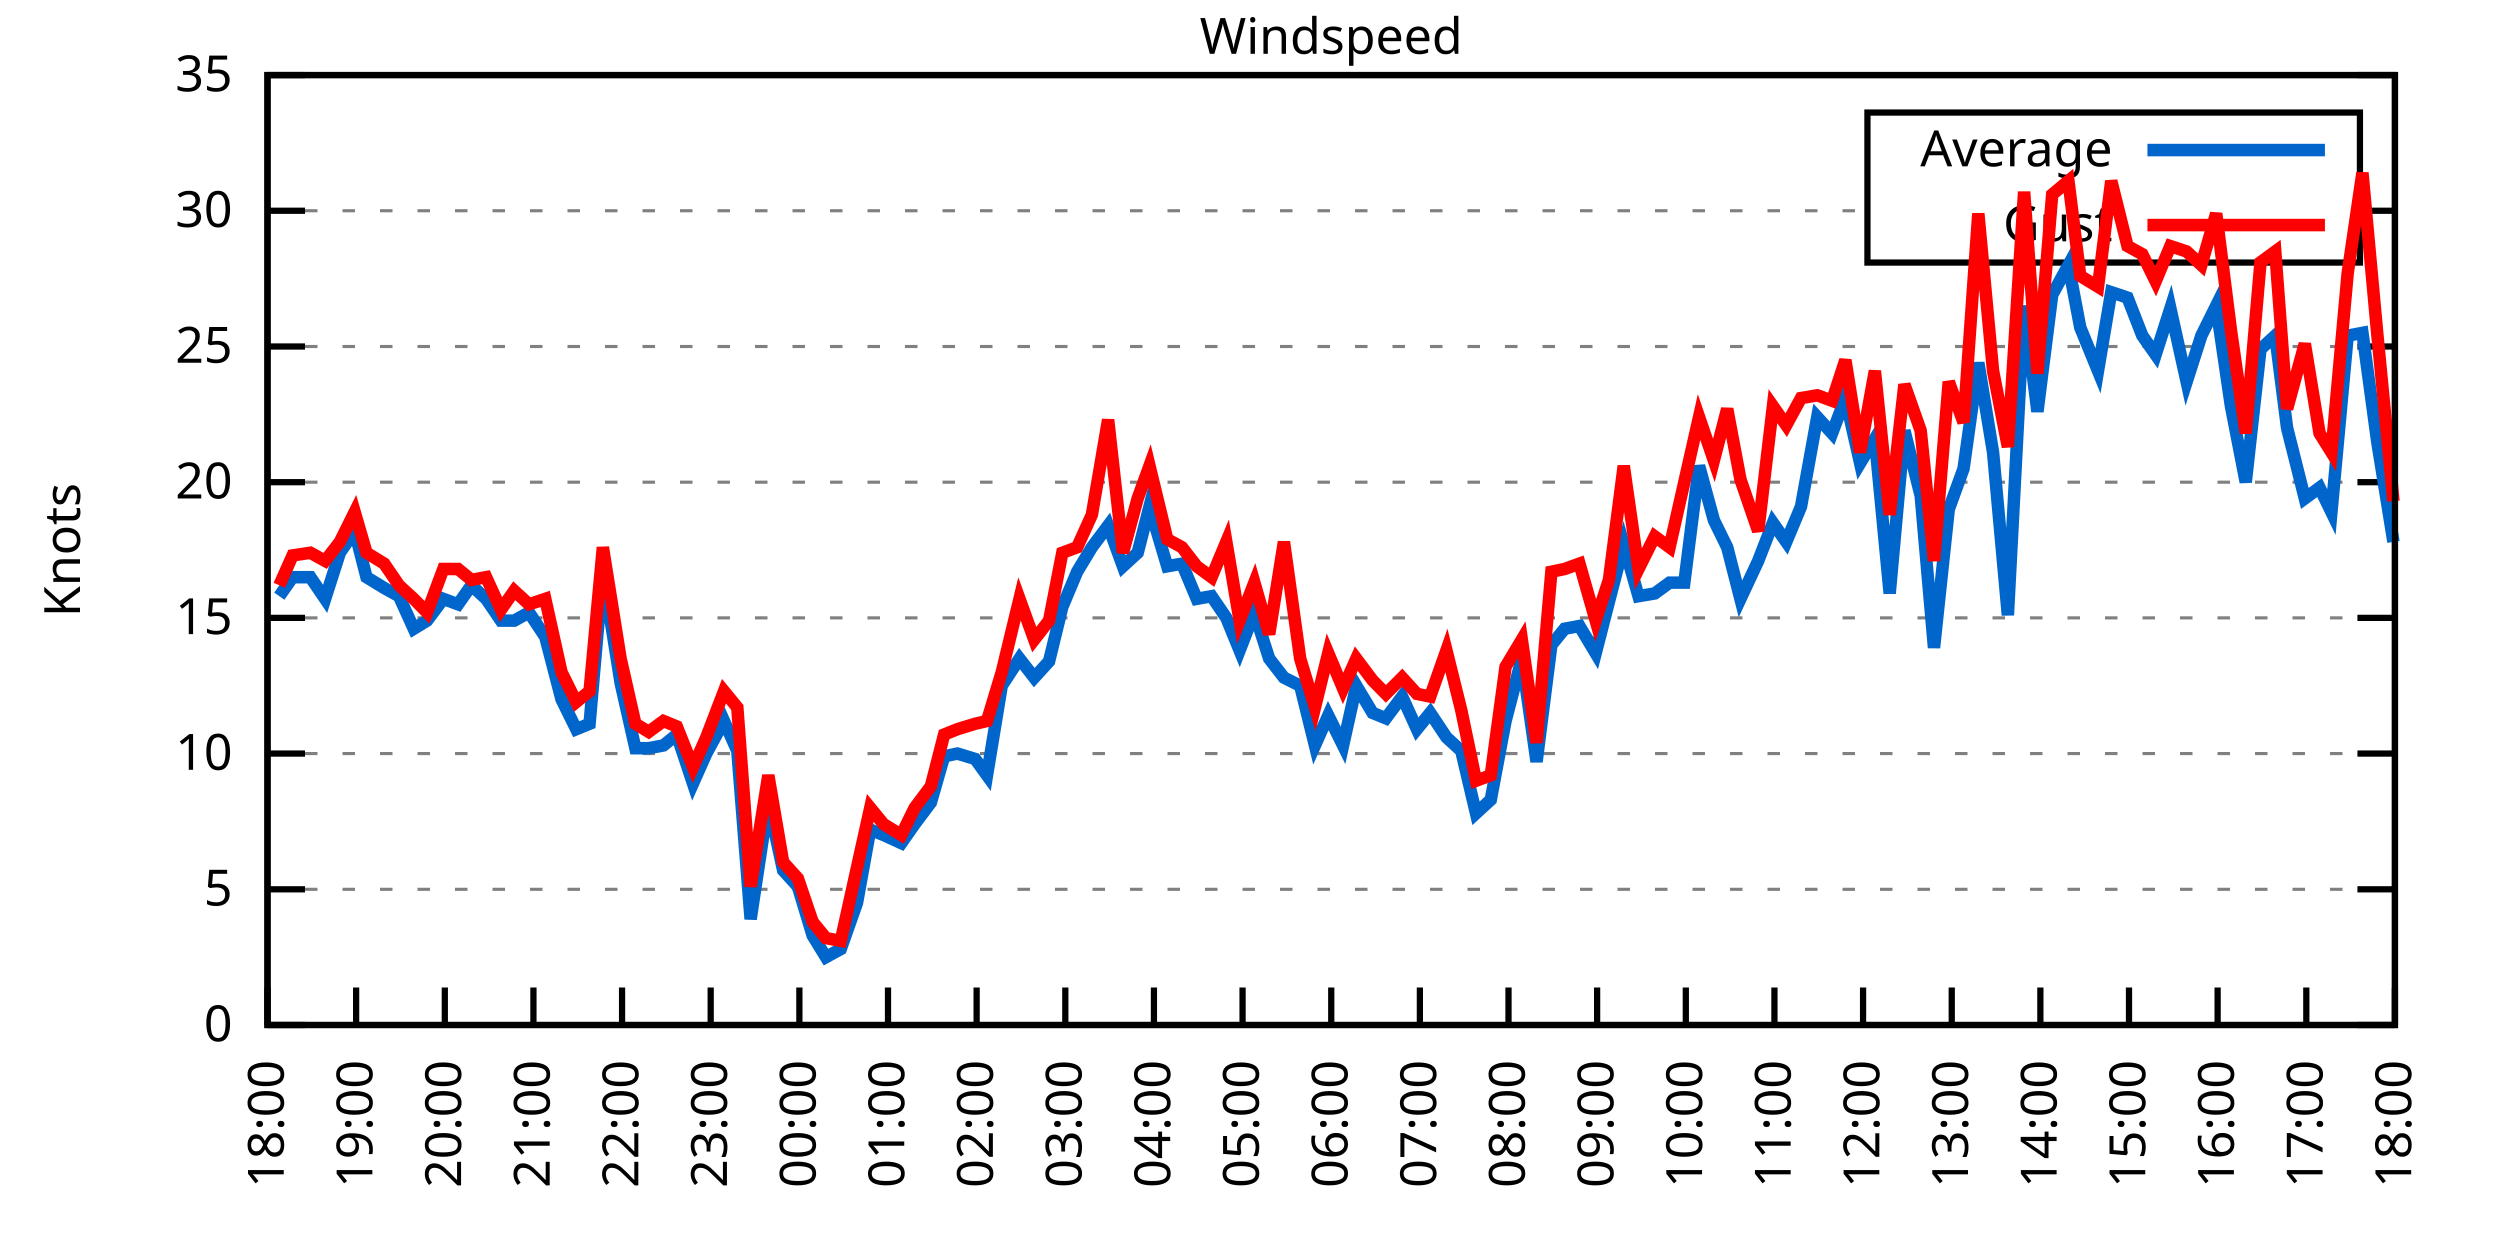
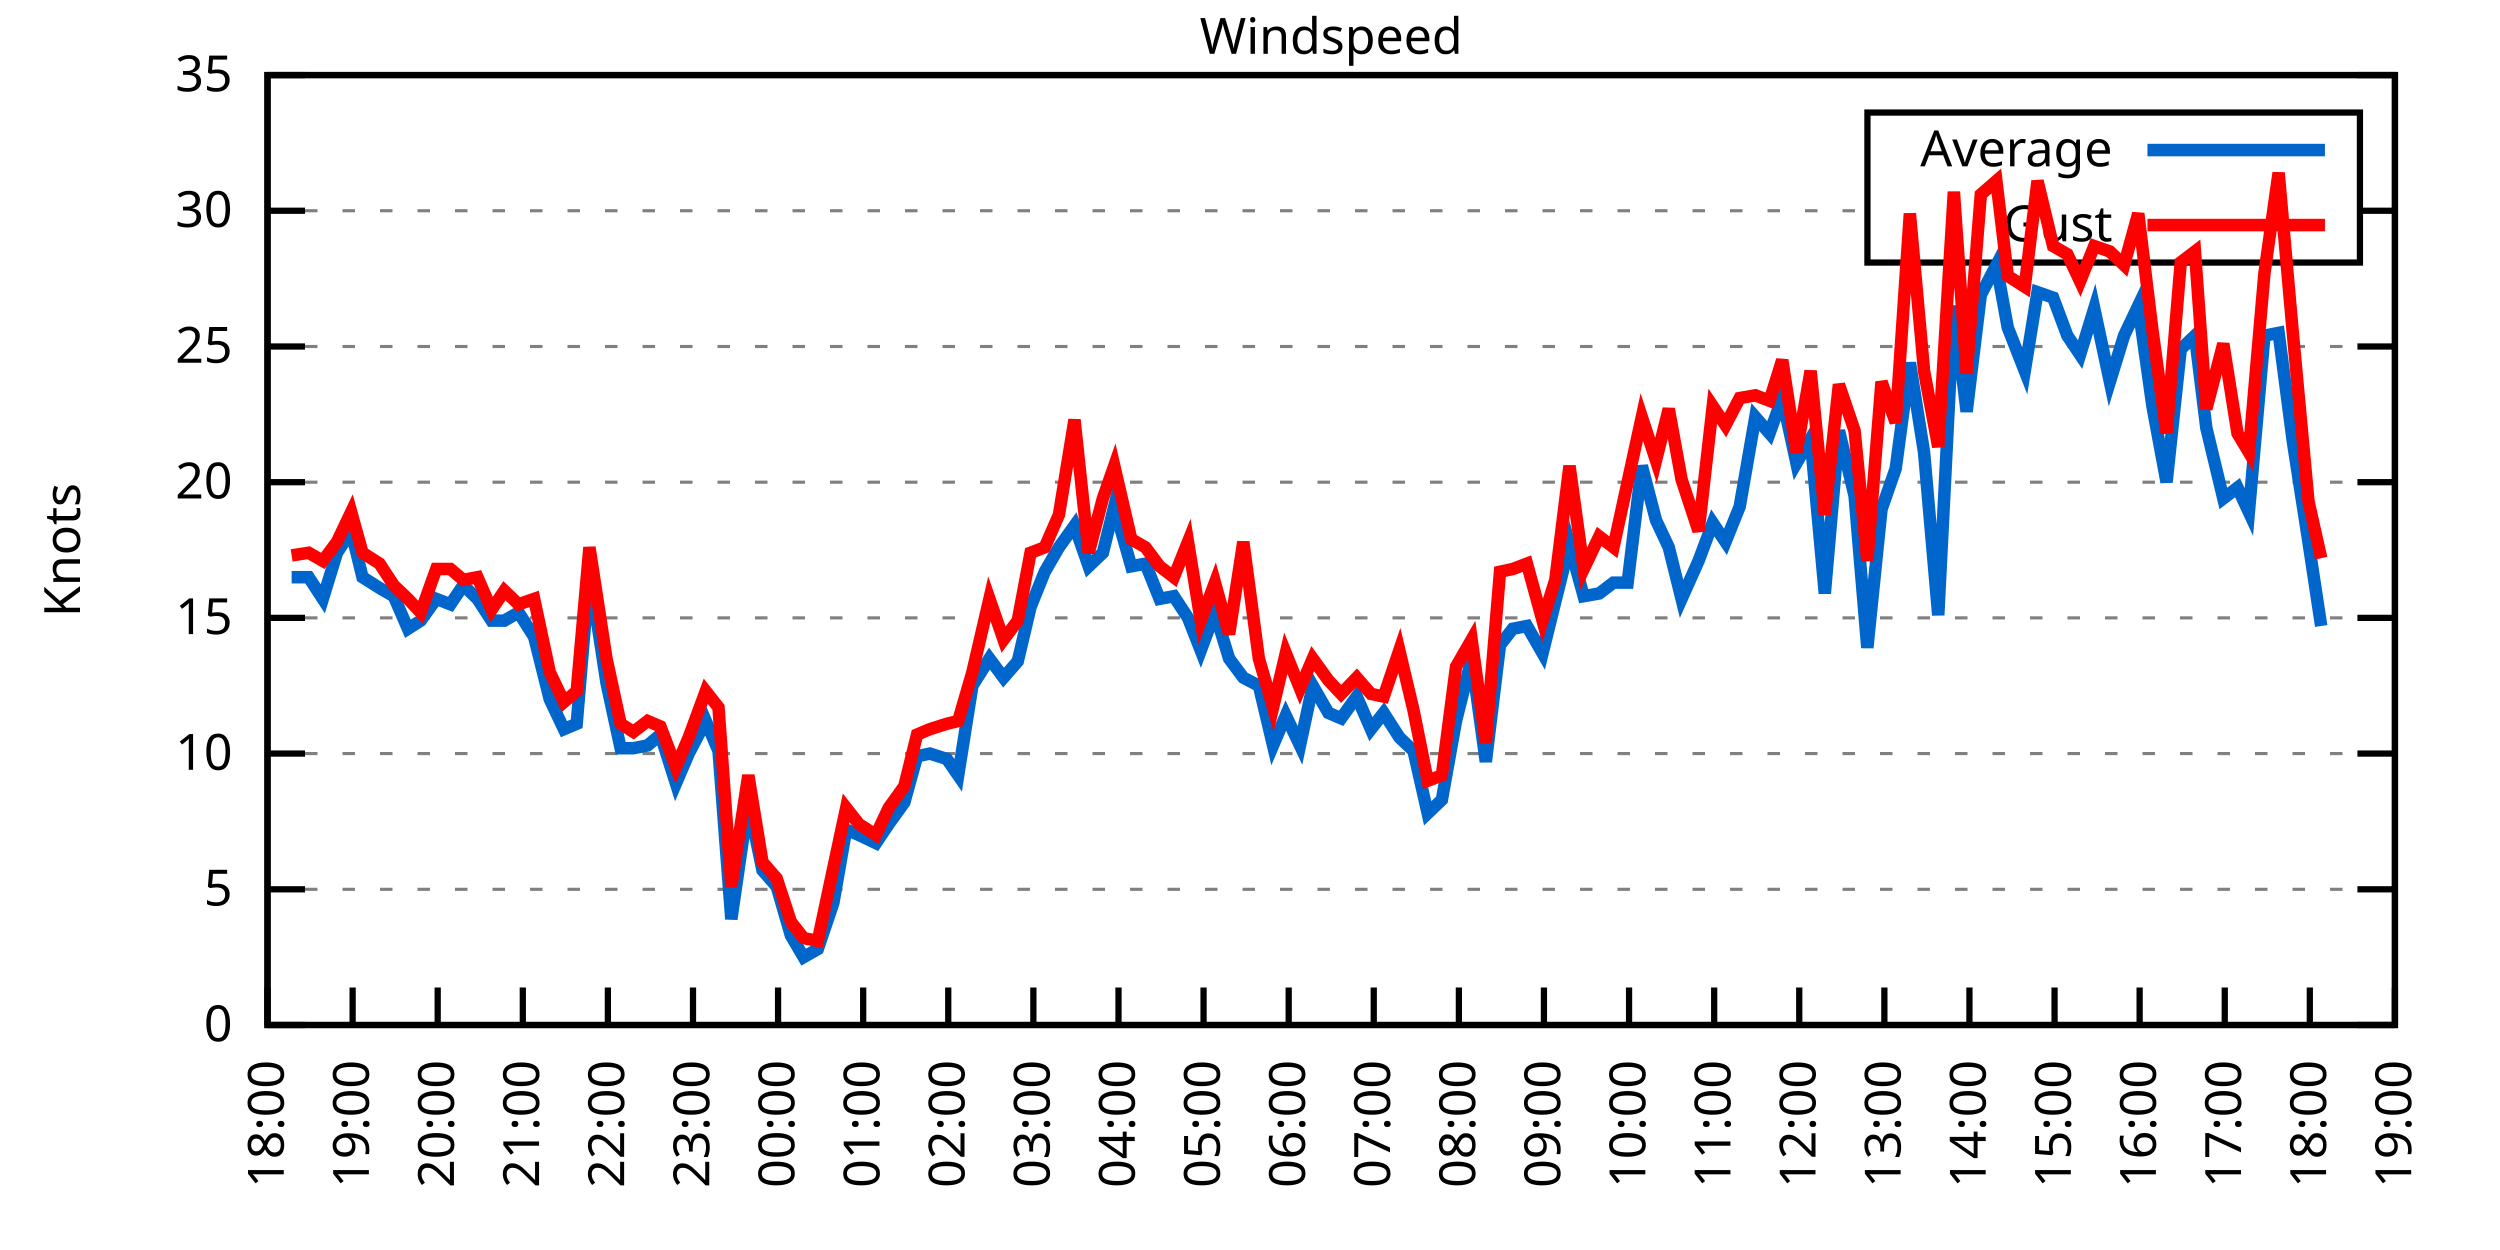
<svg xmlns="http://www.w3.org/2000/svg" xmlns:xlink="http://www.w3.org/1999/xlink" width="400" height="200" viewBox="0 0 400 200">
  <g id="gnuplot_canvas">
    <rect x="0" y="0" width="400" height="200" fill="none" />
    <defs>
      <circle id="gpDot" r="0.5" stroke-width="0.5" stroke="currentColor" />
      <path id="gpPt0" stroke-width="0.333" stroke="currentColor" d="M-1,0 h2 M0,-1 v2" />
      <path id="gpPt1" stroke-width="0.333" stroke="currentColor" d="M-1,-1 L1,1 M1,-1 L-1,1" />
      <path id="gpPt2" stroke-width="0.333" stroke="currentColor" d="M-1,0 L1,0 M0,-1 L0,1 M-1,-1 L1,1 M-1,1 L1,-1" />
      <rect id="gpPt3" stroke-width="0.333" stroke="currentColor" x="-1" y="-1" width="2" height="2" />
      <rect id="gpPt4" stroke-width="0.333" stroke="currentColor" fill="currentColor" x="-1" y="-1" width="2" height="2" />
      <circle id="gpPt5" stroke-width="0.333" stroke="currentColor" cx="0" cy="0" r="1" />
      <use xlink:href="#gpPt5" id="gpPt6" fill="currentColor" stroke="none" />
      <path id="gpPt7" stroke-width="0.333" stroke="currentColor" d="M0,-1.33 L-1.33,0.67 L1.33,0.67 z" />
      <use xlink:href="#gpPt7" id="gpPt8" fill="currentColor" stroke="none" />
      <use xlink:href="#gpPt7" id="gpPt9" stroke="currentColor" transform="rotate(180)" />
      <use xlink:href="#gpPt9" id="gpPt10" fill="currentColor" stroke="none" />
      <use xlink:href="#gpPt3" id="gpPt11" stroke="currentColor" transform="rotate(45)" />
      <use xlink:href="#gpPt11" id="gpPt12" fill="currentColor" stroke="none" />
      <path id="gpPt13" stroke-width="0.333" stroke="currentColor" d="M0,1.330 L1.265,0.411 L0.782,-1.067 L-0.782,-1.076 L-1.265,0.411 z" />
      <use xlink:href="#gpPt13" id="gpPt14" fill="currentColor" stroke="none" />
      <filter id="textbox" filterUnits="objectBoundingBox" x="0" y="0" height="1" width="1">
        <feFlood flood-color="white" flood-opacity="1" result="bgnd" />
        <feComposite in="SourceGraphic" in2="bgnd" operator="atop" />
      </filter>
      <filter id="greybox" filterUnits="objectBoundingBox" x="0" y="0" height="1" width="1">
        <feFlood flood-color="lightgrey" flood-opacity="1" result="grey" />
        <feComposite in="SourceGraphic" in2="grey" operator="atop" />
      </filter>
    </defs>
    <g fill="none" color="white" stroke="currentColor" stroke-width="1.00" stroke-linecap="butt" stroke-linejoin="miter">
</g>
    <g fill="none" color="black" stroke="currentColor" stroke-width="1.00" stroke-linecap="butt" stroke-linejoin="miter">
      <g stroke="none" shape-rendering="crispEdges">
        <polygon fill="rgb(255, 255, 255)" points="42.80,164.00 383.18,164.00 383.18,12.02 42.80,12.02 " />
      </g>
    </g>
    <g fill="none" color="black" stroke="currentColor" stroke-width="1.00" stroke-linecap="butt" stroke-linejoin="miter">
</g>
    <g fill="none" color="black" stroke="black" stroke-width="0.50" stroke-linecap="butt" stroke-linejoin="miter">
</g>
    <g fill="none" color="gray" stroke="currentColor" stroke-width="0.50" stroke-linecap="butt" stroke-linejoin="miter">
      <path stroke="gray" stroke-dasharray="2,4" class="gridline" d="M42.80,164.00 L383.19,164.00  " />
    </g>
    <g fill="none" color="gray" stroke="gray" stroke-width="1.00" stroke-linecap="butt" stroke-linejoin="miter">
</g>
    <g fill="none" color="black" stroke="currentColor" stroke-width="1.00" stroke-linecap="butt" stroke-linejoin="miter">
      <path stroke="black" d="M42.80,164.00 L48.80,164.00 M383.19,164.00 L377.19,164.00  " />
      <g transform="translate(37.20,166.60)" stroke="none" fill="black" font-family="Sans" font-size="8.00" text-anchor="end">
        <text>
          <tspan font-family="Sans"> 0</tspan>
        </text>
      </g>
    </g>
    <g fill="none" color="black" stroke="currentColor" stroke-width="1.00" stroke-linecap="butt" stroke-linejoin="miter">
</g>
    <g fill="none" color="black" stroke="black" stroke-width="0.50" stroke-linecap="butt" stroke-linejoin="miter">
</g>
    <g fill="none" color="gray" stroke="currentColor" stroke-width="0.50" stroke-linecap="butt" stroke-linejoin="miter">
      <path stroke="gray" stroke-dasharray="2,4" class="gridline" d="M42.80,142.29 L383.19,142.29  " />
    </g>
    <g fill="none" color="gray" stroke="gray" stroke-width="1.00" stroke-linecap="butt" stroke-linejoin="miter">
</g>
    <g fill="none" color="black" stroke="currentColor" stroke-width="1.00" stroke-linecap="butt" stroke-linejoin="miter">
      <path stroke="black" d="M42.80,142.29 L48.80,142.29 M383.19,142.29 L377.19,142.29  " />
      <g transform="translate(37.20,144.89)" stroke="none" fill="black" font-family="Sans" font-size="8.00" text-anchor="end">
        <text>
          <tspan font-family="Sans"> 5</tspan>
        </text>
      </g>
    </g>
    <g fill="none" color="black" stroke="currentColor" stroke-width="1.00" stroke-linecap="butt" stroke-linejoin="miter">
</g>
    <g fill="none" color="black" stroke="black" stroke-width="0.50" stroke-linecap="butt" stroke-linejoin="miter">
</g>
    <g fill="none" color="gray" stroke="currentColor" stroke-width="0.50" stroke-linecap="butt" stroke-linejoin="miter">
      <path stroke="gray" stroke-dasharray="2,4" class="gridline" d="M42.80,120.57 L383.19,120.57  " />
    </g>
    <g fill="none" color="gray" stroke="gray" stroke-width="1.00" stroke-linecap="butt" stroke-linejoin="miter">
</g>
    <g fill="none" color="black" stroke="currentColor" stroke-width="1.00" stroke-linecap="butt" stroke-linejoin="miter">
      <path stroke="black" d="M42.80,120.57 L48.80,120.57 M383.19,120.57 L377.19,120.57  " />
      <g transform="translate(37.20,123.17)" stroke="none" fill="black" font-family="Sans" font-size="8.00" text-anchor="end">
        <text>
          <tspan font-family="Sans"> 10</tspan>
        </text>
      </g>
    </g>
    <g fill="none" color="black" stroke="currentColor" stroke-width="1.00" stroke-linecap="butt" stroke-linejoin="miter">
</g>
    <g fill="none" color="black" stroke="black" stroke-width="0.50" stroke-linecap="butt" stroke-linejoin="miter">
</g>
    <g fill="none" color="gray" stroke="currentColor" stroke-width="0.50" stroke-linecap="butt" stroke-linejoin="miter">
      <path stroke="gray" stroke-dasharray="2,4" class="gridline" d="M42.80,98.86 L383.19,98.86  " />
    </g>
    <g fill="none" color="gray" stroke="gray" stroke-width="1.00" stroke-linecap="butt" stroke-linejoin="miter">
</g>
    <g fill="none" color="black" stroke="currentColor" stroke-width="1.00" stroke-linecap="butt" stroke-linejoin="miter">
      <path stroke="black" d="M42.80,98.86 L48.80,98.86 M383.19,98.86 L377.19,98.86  " />
      <g transform="translate(37.20,101.46)" stroke="none" fill="black" font-family="Sans" font-size="8.00" text-anchor="end">
        <text>
          <tspan font-family="Sans"> 15</tspan>
        </text>
      </g>
    </g>
    <g fill="none" color="black" stroke="currentColor" stroke-width="1.00" stroke-linecap="butt" stroke-linejoin="miter">
</g>
    <g fill="none" color="black" stroke="black" stroke-width="0.50" stroke-linecap="butt" stroke-linejoin="miter">
</g>
    <g fill="none" color="gray" stroke="currentColor" stroke-width="0.50" stroke-linecap="butt" stroke-linejoin="miter">
      <path stroke="gray" stroke-dasharray="2,4" class="gridline" d="M42.80,77.15 L383.19,77.15  " />
    </g>
    <g fill="none" color="gray" stroke="gray" stroke-width="1.00" stroke-linecap="butt" stroke-linejoin="miter">
</g>
    <g fill="none" color="black" stroke="currentColor" stroke-width="1.00" stroke-linecap="butt" stroke-linejoin="miter">
      <path stroke="black" d="M42.80,77.15 L48.80,77.15 M383.19,77.15 L377.19,77.15  " />
      <g transform="translate(37.20,79.75)" stroke="none" fill="black" font-family="Sans" font-size="8.00" text-anchor="end">
        <text>
          <tspan font-family="Sans"> 20</tspan>
        </text>
      </g>
    </g>
    <g fill="none" color="black" stroke="currentColor" stroke-width="1.00" stroke-linecap="butt" stroke-linejoin="miter">
</g>
    <g fill="none" color="black" stroke="black" stroke-width="0.50" stroke-linecap="butt" stroke-linejoin="miter">
</g>
    <g fill="none" color="gray" stroke="currentColor" stroke-width="0.50" stroke-linecap="butt" stroke-linejoin="miter">
      <path stroke="gray" stroke-dasharray="2,4" class="gridline" d="M42.80,55.44 L383.19,55.44  " />
    </g>
    <g fill="none" color="gray" stroke="gray" stroke-width="1.00" stroke-linecap="butt" stroke-linejoin="miter">
</g>
    <g fill="none" color="black" stroke="currentColor" stroke-width="1.00" stroke-linecap="butt" stroke-linejoin="miter">
      <path stroke="black" d="M42.80,55.44 L48.80,55.44 M383.19,55.44 L377.19,55.44  " />
      <g transform="translate(37.20,58.04)" stroke="none" fill="black" font-family="Sans" font-size="8.00" text-anchor="end">
        <text>
          <tspan font-family="Sans"> 25</tspan>
        </text>
      </g>
    </g>
    <g fill="none" color="black" stroke="currentColor" stroke-width="1.00" stroke-linecap="butt" stroke-linejoin="miter">
</g>
    <g fill="none" color="black" stroke="black" stroke-width="0.50" stroke-linecap="butt" stroke-linejoin="miter">
</g>
    <g fill="none" color="gray" stroke="currentColor" stroke-width="0.50" stroke-linecap="butt" stroke-linejoin="miter">
      <path stroke="gray" stroke-dasharray="2,4" class="gridline" d="M42.80,33.72 L298.79,33.72 M377.59,33.72 L383.19,33.72  " />
    </g>
    <g fill="none" color="gray" stroke="gray" stroke-width="1.00" stroke-linecap="butt" stroke-linejoin="miter">
</g>
    <g fill="none" color="black" stroke="currentColor" stroke-width="1.00" stroke-linecap="butt" stroke-linejoin="miter">
      <path stroke="black" d="M42.80,33.72 L48.80,33.72 M383.19,33.72 L377.19,33.72  " />
      <g transform="translate(37.20,36.32)" stroke="none" fill="black" font-family="Sans" font-size="8.00" text-anchor="end">
        <text>
          <tspan font-family="Sans"> 30</tspan>
        </text>
      </g>
    </g>
    <g fill="none" color="black" stroke="currentColor" stroke-width="1.00" stroke-linecap="butt" stroke-linejoin="miter">
</g>
    <g fill="none" color="black" stroke="black" stroke-width="0.50" stroke-linecap="butt" stroke-linejoin="miter">
</g>
    <g fill="none" color="gray" stroke="currentColor" stroke-width="0.50" stroke-linecap="butt" stroke-linejoin="miter">
      <path stroke="gray" stroke-dasharray="2,4" class="gridline" d="M42.80,12.01 L383.19,12.01  " />
    </g>
    <g fill="none" color="gray" stroke="gray" stroke-width="1.00" stroke-linecap="butt" stroke-linejoin="miter">
</g>
    <g fill="none" color="black" stroke="currentColor" stroke-width="1.00" stroke-linecap="butt" stroke-linejoin="miter">
      <path stroke="black" d="M42.80,12.01 L48.80,12.01 M383.19,12.01 L377.19,12.01  " />
      <g transform="translate(37.20,14.61)" stroke="none" fill="black" font-family="Sans" font-size="8.00" text-anchor="end">
        <text>
          <tspan font-family="Sans"> 35</tspan>
        </text>
      </g>
    </g>
    <g fill="none" color="black" stroke="currentColor" stroke-width="1.00" stroke-linecap="butt" stroke-linejoin="miter">
      <path stroke="black" d="M42.80,164.00 L42.80,158.00  " />
      <g transform="translate(45.40,169.60) rotate(270.00)" stroke="none" fill="black" font-family="Sans" font-size="8.00" text-anchor="end">
        <text>
          <tspan font-family="Sans">18:00</tspan>
        </text>
      </g>
    </g>
    <g fill="none" color="black" stroke="currentColor" stroke-width="1.00" stroke-linecap="butt" stroke-linejoin="miter">
-       <path stroke="black" d="M56.98,164.00 L56.98,158.00  " />
-       <g transform="translate(59.58,169.60) rotate(270.00)" stroke="none" fill="black" font-family="Sans" font-size="8.00" text-anchor="end">
+       <path stroke="black" d="M56.42,164.00 L56.42,158.00  " />
+       <g transform="translate(59.02,169.60) rotate(270.00)" stroke="none" fill="black" font-family="Sans" font-size="8.00" text-anchor="end">
        <text>
          <tspan font-family="Sans">19:00</tspan>
        </text>
      </g>
    </g>
    <g fill="none" color="black" stroke="currentColor" stroke-width="1.00" stroke-linecap="butt" stroke-linejoin="miter">
-       <path stroke="black" d="M71.17,164.00 L71.17,158.00  " />
-       <g transform="translate(73.77,169.60) rotate(270.00)" stroke="none" fill="black" font-family="Sans" font-size="8.00" text-anchor="end">
+       <path stroke="black" d="M70.03,164.00 L70.03,158.00  " />
+       <g transform="translate(72.63,169.60) rotate(270.00)" stroke="none" fill="black" font-family="Sans" font-size="8.00" text-anchor="end">
        <text>
          <tspan font-family="Sans">20:00</tspan>
        </text>
      </g>
    </g>
    <g fill="none" color="black" stroke="currentColor" stroke-width="1.00" stroke-linecap="butt" stroke-linejoin="miter">
-       <path stroke="black" d="M85.35,164.00 L85.35,158.00  " />
-       <g transform="translate(87.95,169.60) rotate(270.00)" stroke="none" fill="black" font-family="Sans" font-size="8.00" text-anchor="end">
+       <path stroke="black" d="M83.65,164.00 L83.65,158.00  " />
+       <g transform="translate(86.25,169.60) rotate(270.00)" stroke="none" fill="black" font-family="Sans" font-size="8.00" text-anchor="end">
        <text>
          <tspan font-family="Sans">21:00</tspan>
        </text>
      </g>
    </g>
    <g fill="none" color="black" stroke="currentColor" stroke-width="1.00" stroke-linecap="butt" stroke-linejoin="miter">
-       <path stroke="black" d="M99.53,164.00 L99.53,158.00  " />
-       <g transform="translate(102.13,169.60) rotate(270.00)" stroke="none" fill="black" font-family="Sans" font-size="8.00" text-anchor="end">
+       <path stroke="black" d="M97.26,164.00 L97.26,158.00  " />
+       <g transform="translate(99.86,169.60) rotate(270.00)" stroke="none" fill="black" font-family="Sans" font-size="8.00" text-anchor="end">
        <text>
          <tspan font-family="Sans">22:00</tspan>
        </text>
      </g>
    </g>
    <g fill="none" color="black" stroke="currentColor" stroke-width="1.00" stroke-linecap="butt" stroke-linejoin="miter">
-       <path stroke="black" d="M113.71,164.00 L113.71,158.00  " />
-       <g transform="translate(116.31,169.60) rotate(270.00)" stroke="none" fill="black" font-family="Sans" font-size="8.00" text-anchor="end">
+       <path stroke="black" d="M110.88,164.00 L110.88,158.00  " />
+       <g transform="translate(113.48,169.60) rotate(270.00)" stroke="none" fill="black" font-family="Sans" font-size="8.00" text-anchor="end">
        <text>
          <tspan font-family="Sans">23:00</tspan>
        </text>
      </g>
    </g>
    <g fill="none" color="black" stroke="currentColor" stroke-width="1.00" stroke-linecap="butt" stroke-linejoin="miter">
-       <path stroke="black" d="M127.90,164.00 L127.90,158.00  " />
-       <g transform="translate(130.50,169.60) rotate(270.00)" stroke="none" fill="black" font-family="Sans" font-size="8.00" text-anchor="end">
+       <path stroke="black" d="M124.49,164.00 L124.49,158.00  " />
+       <g transform="translate(127.09,169.60) rotate(270.00)" stroke="none" fill="black" font-family="Sans" font-size="8.00" text-anchor="end">
        <text>
          <tspan font-family="Sans">00:00</tspan>
        </text>
      </g>
    </g>
    <g fill="none" color="black" stroke="currentColor" stroke-width="1.00" stroke-linecap="butt" stroke-linejoin="miter">
-       <path stroke="black" d="M142.08,164.00 L142.08,158.00  " />
-       <g transform="translate(144.68,169.60) rotate(270.00)" stroke="none" fill="black" font-family="Sans" font-size="8.00" text-anchor="end">
+       <path stroke="black" d="M138.11,164.00 L138.11,158.00  " />
+       <g transform="translate(140.71,169.60) rotate(270.00)" stroke="none" fill="black" font-family="Sans" font-size="8.00" text-anchor="end">
        <text>
          <tspan font-family="Sans">01:00</tspan>
        </text>
      </g>
    </g>
    <g fill="none" color="black" stroke="currentColor" stroke-width="1.00" stroke-linecap="butt" stroke-linejoin="miter">
-       <path stroke="black" d="M156.26,164.00 L156.26,158.00  " />
-       <g transform="translate(158.86,169.60) rotate(270.00)" stroke="none" fill="black" font-family="Sans" font-size="8.00" text-anchor="end">
+       <path stroke="black" d="M151.72,164.00 L151.72,158.00  " />
+       <g transform="translate(154.32,169.60) rotate(270.00)" stroke="none" fill="black" font-family="Sans" font-size="8.00" text-anchor="end">
        <text>
          <tspan font-family="Sans">02:00</tspan>
        </text>
      </g>
    </g>
    <g fill="none" color="black" stroke="currentColor" stroke-width="1.00" stroke-linecap="butt" stroke-linejoin="miter">
-       <path stroke="black" d="M170.45,164.00 L170.45,158.00  " />
-       <g transform="translate(173.05,169.60) rotate(270.00)" stroke="none" fill="black" font-family="Sans" font-size="8.00" text-anchor="end">
+       <path stroke="black" d="M165.34,164.00 L165.34,158.00  " />
+       <g transform="translate(167.94,169.60) rotate(270.00)" stroke="none" fill="black" font-family="Sans" font-size="8.00" text-anchor="end">
        <text>
          <tspan font-family="Sans">03:00</tspan>
        </text>
      </g>
    </g>
    <g fill="none" color="black" stroke="currentColor" stroke-width="1.00" stroke-linecap="butt" stroke-linejoin="miter">
-       <path stroke="black" d="M184.63,164.00 L184.63,158.00  " />
-       <g transform="translate(187.23,169.60) rotate(270.00)" stroke="none" fill="black" font-family="Sans" font-size="8.00" text-anchor="end">
+       <path stroke="black" d="M178.96,164.00 L178.96,158.00  " />
+       <g transform="translate(181.56,169.60) rotate(270.00)" stroke="none" fill="black" font-family="Sans" font-size="8.00" text-anchor="end">
        <text>
          <tspan font-family="Sans">04:00</tspan>
        </text>
      </g>
    </g>
    <g fill="none" color="black" stroke="currentColor" stroke-width="1.00" stroke-linecap="butt" stroke-linejoin="miter">
-       <path stroke="black" d="M198.81,164.00 L198.81,158.00  " />
-       <g transform="translate(201.41,169.60) rotate(270.00)" stroke="none" fill="black" font-family="Sans" font-size="8.00" text-anchor="end">
+       <path stroke="black" d="M192.57,164.00 L192.57,158.00  " />
+       <g transform="translate(195.17,169.60) rotate(270.00)" stroke="none" fill="black" font-family="Sans" font-size="8.00" text-anchor="end">
        <text>
          <tspan font-family="Sans">05:00</tspan>
        </text>
      </g>
    </g>
    <g fill="none" color="black" stroke="currentColor" stroke-width="1.00" stroke-linecap="butt" stroke-linejoin="miter">
-       <path stroke="black" d="M213.00,164.00 L213.00,158.00  " />
-       <g transform="translate(215.60,169.60) rotate(270.00)" stroke="none" fill="black" font-family="Sans" font-size="8.00" text-anchor="end">
+       <path stroke="black" d="M206.19,164.00 L206.19,158.00  " />
+       <g transform="translate(208.79,169.60) rotate(270.00)" stroke="none" fill="black" font-family="Sans" font-size="8.00" text-anchor="end">
        <text>
          <tspan font-family="Sans">06:00</tspan>
        </text>
      </g>
    </g>
    <g fill="none" color="black" stroke="currentColor" stroke-width="1.00" stroke-linecap="butt" stroke-linejoin="miter">
-       <path stroke="black" d="M227.18,164.00 L227.18,158.00  " />
-       <g transform="translate(229.78,169.60) rotate(270.00)" stroke="none" fill="black" font-family="Sans" font-size="8.00" text-anchor="end">
+       <path stroke="black" d="M219.80,164.00 L219.80,158.00  " />
+       <g transform="translate(222.40,169.60) rotate(270.00)" stroke="none" fill="black" font-family="Sans" font-size="8.00" text-anchor="end">
        <text>
          <tspan font-family="Sans">07:00</tspan>
        </text>
      </g>
    </g>
    <g fill="none" color="black" stroke="currentColor" stroke-width="1.00" stroke-linecap="butt" stroke-linejoin="miter">
-       <path stroke="black" d="M241.36,164.00 L241.36,158.00  " />
-       <g transform="translate(243.96,169.60) rotate(270.00)" stroke="none" fill="black" font-family="Sans" font-size="8.00" text-anchor="end">
+       <path stroke="black" d="M233.42,164.00 L233.42,158.00  " />
+       <g transform="translate(236.02,169.60) rotate(270.00)" stroke="none" fill="black" font-family="Sans" font-size="8.00" text-anchor="end">
        <text>
          <tspan font-family="Sans">08:00</tspan>
        </text>
      </g>
    </g>
    <g fill="none" color="black" stroke="currentColor" stroke-width="1.00" stroke-linecap="butt" stroke-linejoin="miter">
-       <path stroke="black" d="M255.54,164.00 L255.54,158.00  " />
-       <g transform="translate(258.14,169.60) rotate(270.00)" stroke="none" fill="black" font-family="Sans" font-size="8.00" text-anchor="end">
+       <path stroke="black" d="M247.03,164.00 L247.03,158.00  " />
+       <g transform="translate(249.63,169.60) rotate(270.00)" stroke="none" fill="black" font-family="Sans" font-size="8.00" text-anchor="end">
        <text>
          <tspan font-family="Sans">09:00</tspan>
        </text>
      </g>
    </g>
    <g fill="none" color="black" stroke="currentColor" stroke-width="1.00" stroke-linecap="butt" stroke-linejoin="miter">
-       <path stroke="black" d="M269.73,164.00 L269.73,158.00  " />
-       <g transform="translate(272.33,169.60) rotate(270.00)" stroke="none" fill="black" font-family="Sans" font-size="8.00" text-anchor="end">
+       <path stroke="black" d="M260.65,164.00 L260.65,158.00  " />
+       <g transform="translate(263.25,169.60) rotate(270.00)" stroke="none" fill="black" font-family="Sans" font-size="8.00" text-anchor="end">
        <text>
          <tspan font-family="Sans">10:00</tspan>
        </text>
      </g>
    </g>
    <g fill="none" color="black" stroke="currentColor" stroke-width="1.00" stroke-linecap="butt" stroke-linejoin="miter">
-       <path stroke="black" d="M283.91,164.00 L283.91,158.00  " />
-       <g transform="translate(286.51,169.60) rotate(270.00)" stroke="none" fill="black" font-family="Sans" font-size="8.00" text-anchor="end">
+       <path stroke="black" d="M274.27,164.00 L274.27,158.00  " />
+       <g transform="translate(276.87,169.60) rotate(270.00)" stroke="none" fill="black" font-family="Sans" font-size="8.00" text-anchor="end">
        <text>
          <tspan font-family="Sans">11:00</tspan>
        </text>
      </g>
    </g>
    <g fill="none" color="black" stroke="currentColor" stroke-width="1.00" stroke-linecap="butt" stroke-linejoin="miter">
-       <path stroke="black" d="M298.09,164.00 L298.09,158.00  " />
-       <g transform="translate(300.69,169.60) rotate(270.00)" stroke="none" fill="black" font-family="Sans" font-size="8.00" text-anchor="end">
+       <path stroke="black" d="M287.88,164.00 L287.88,158.00  " />
+       <g transform="translate(290.48,169.60) rotate(270.00)" stroke="none" fill="black" font-family="Sans" font-size="8.00" text-anchor="end">
        <text>
          <tspan font-family="Sans">12:00</tspan>
        </text>
      </g>
    </g>
    <g fill="none" color="black" stroke="currentColor" stroke-width="1.00" stroke-linecap="butt" stroke-linejoin="miter">
-       <path stroke="black" d="M312.28,164.00 L312.28,158.00  " />
-       <g transform="translate(314.88,169.60) rotate(270.00)" stroke="none" fill="black" font-family="Sans" font-size="8.00" text-anchor="end">
+       <path stroke="black" d="M301.50,164.00 L301.50,158.00  " />
+       <g transform="translate(304.10,169.60) rotate(270.00)" stroke="none" fill="black" font-family="Sans" font-size="8.00" text-anchor="end">
        <text>
          <tspan font-family="Sans">13:00</tspan>
        </text>
      </g>
    </g>
    <g fill="none" color="black" stroke="currentColor" stroke-width="1.00" stroke-linecap="butt" stroke-linejoin="miter">
-       <path stroke="black" d="M326.46,164.00 L326.46,158.00  " />
-       <g transform="translate(329.06,169.60) rotate(270.00)" stroke="none" fill="black" font-family="Sans" font-size="8.00" text-anchor="end">
+       <path stroke="black" d="M315.11,164.00 L315.11,158.00  " />
+       <g transform="translate(317.71,169.60) rotate(270.00)" stroke="none" fill="black" font-family="Sans" font-size="8.00" text-anchor="end">
        <text>
          <tspan font-family="Sans">14:00</tspan>
        </text>
      </g>
    </g>
    <g fill="none" color="black" stroke="currentColor" stroke-width="1.00" stroke-linecap="butt" stroke-linejoin="miter">
-       <path stroke="black" d="M340.64,164.00 L340.64,158.00  " />
-       <g transform="translate(343.24,169.60) rotate(270.00)" stroke="none" fill="black" font-family="Sans" font-size="8.00" text-anchor="end">
+       <path stroke="black" d="M328.73,164.00 L328.73,158.00  " />
+       <g transform="translate(331.33,169.60) rotate(270.00)" stroke="none" fill="black" font-family="Sans" font-size="8.00" text-anchor="end">
        <text>
          <tspan font-family="Sans">15:00</tspan>
        </text>
      </g>
    </g>
    <g fill="none" color="black" stroke="currentColor" stroke-width="1.00" stroke-linecap="butt" stroke-linejoin="miter">
-       <path stroke="black" d="M354.82,164.00 L354.82,158.00  " />
-       <g transform="translate(357.42,169.60) rotate(270.00)" stroke="none" fill="black" font-family="Sans" font-size="8.00" text-anchor="end">
+       <path stroke="black" d="M342.34,164.00 L342.34,158.00  " />
+       <g transform="translate(344.94,169.60) rotate(270.00)" stroke="none" fill="black" font-family="Sans" font-size="8.00" text-anchor="end">
        <text>
          <tspan font-family="Sans">16:00</tspan>
        </text>
      </g>
    </g>
    <g fill="none" color="black" stroke="currentColor" stroke-width="1.00" stroke-linecap="butt" stroke-linejoin="miter">
-       <path stroke="black" d="M369.01,164.00 L369.01,158.00  " />
-       <g transform="translate(371.61,169.60) rotate(270.00)" stroke="none" fill="black" font-family="Sans" font-size="8.00" text-anchor="end">
+       <path stroke="black" d="M355.96,164.00 L355.96,158.00  " />
+       <g transform="translate(358.56,169.60) rotate(270.00)" stroke="none" fill="black" font-family="Sans" font-size="8.00" text-anchor="end">
        <text>
          <tspan font-family="Sans">17:00</tspan>
+         </text>
+       </g>
+     </g>
+     <g fill="none" color="black" stroke="currentColor" stroke-width="1.00" stroke-linecap="butt" stroke-linejoin="miter">
+       <path stroke="black" d="M369.57,164.00 L369.57,158.00  " />
+       <g transform="translate(372.17,169.60) rotate(270.00)" stroke="none" fill="black" font-family="Sans" font-size="8.00" text-anchor="end">
+         <text>
+           <tspan font-family="Sans">18:00</tspan>
        </text>
      </g>
    </g>
    <g fill="none" color="black" stroke="currentColor" stroke-width="1.00" stroke-linecap="butt" stroke-linejoin="miter">
      <path stroke="black" d="M383.19,164.00 L383.19,158.00  " />
      <g transform="translate(385.79,169.60) rotate(270.00)" stroke="none" fill="black" font-family="Sans" font-size="8.00" text-anchor="end">
        <text>
-           <tspan font-family="Sans">18:00</tspan>
+           <tspan font-family="Sans">19:00</tspan>
        </text>
      </g>
    </g>
    <g fill="none" color="black" stroke="currentColor" stroke-width="1.00" stroke-linecap="butt" stroke-linejoin="miter">
</g>
    <g fill="none" color="black" stroke="currentColor" stroke-width="1.00" stroke-linecap="butt" stroke-linejoin="miter">
      <path stroke="black" d="M42.80,12.01 L42.80,164.00 L383.19,164.00 L383.19,12.01 L42.80,12.01 Z  " />
    </g>
    <g fill="none" color="black" stroke="currentColor" stroke-width="1.00" stroke-linecap="butt" stroke-linejoin="miter">
</g>
    <g fill="none" color="black" stroke="currentColor" stroke-width="1.00" stroke-linecap="butt" stroke-linejoin="miter">
      <path stroke="black" d="M298.79,42.01 L298.79,18.01 L377.59,18.01 L377.59,42.01 L298.79,42.01 Z  " />
    </g>
    <g id="Windspeed_plot_1">
      <g fill="none" color="white" stroke="black" stroke-width="2.00" stroke-linecap="butt" stroke-linejoin="miter">
</g>
      <g fill="none" color="black" stroke="currentColor" stroke-width="2.00" stroke-linecap="butt" stroke-linejoin="miter">
        <g transform="translate(337.99,26.61)" stroke="none" fill="black" font-family="Sans" font-size="8.00" text-anchor="end">
          <text>
            <tspan font-family="Sans">Average</tspan>
          </text>
        </g>
      </g>
      <g fill="none" color="black" stroke="currentColor" stroke-width="2.00" stroke-linecap="butt" stroke-linejoin="miter">
-         <path stroke="rgb(  0, 102, 204)" d="M343.59,24.01 L371.99,24.01 M44.69,95.39 L46.82,92.35 L49.66,92.35 L52.02,95.82 L54.38,88.44 L56.75,84.97   L58.64,92.35 L61.47,94.08 L63.84,95.39 L66.20,100.60 L68.33,99.30 L70.93,95.82 L73.29,96.69 L75.42,93.65   L77.78,95.82 L80.15,99.30 L82.28,99.30 L84.64,97.99 L87.24,101.90 L89.84,111.89 L92.20,116.67 L94.33,115.80   L96.46,91.48 L99.30,109.28 L101.66,119.71 L103.79,119.71 L106.15,119.27 L108.28,117.53 L110.88,125.35 L113.01,120.57   L115.84,115.36 L117.97,120.14 L120.10,147.06 L122.93,128.39 L125.30,139.25 L127.66,141.85 L130.02,149.67 L132.15,153.14   L134.52,151.84 L137.12,144.46 L139.24,132.73 L141.37,133.60 L144.21,134.90 L146.34,131.86 L148.94,128.39 L151.06,121.01   L153.19,120.57 L156.03,121.44 L157.92,124.05 L160.28,109.72 L163.12,105.38 L165.48,108.42 L167.85,105.81 L169.97,97.12   L172.34,91.48 L174.70,87.57 L177.30,84.10 L179.67,90.61 L182.03,88.44 L183.92,81.06 L186.76,90.61 L189.12,90.18   L191.48,95.82 L193.85,95.39 L196.21,98.86 L198.34,104.07 L200.70,97.99 L203.07,105.38 L205.43,108.42 L208.03,109.72   L210.39,119.27 L212.52,114.49 L214.89,119.27 L217.01,109.72 L219.61,114.06 L221.74,114.93 L224.34,111.45 L226.71,116.67   L228.83,114.06 L231.43,117.97 L233.80,120.14 L236.16,130.13 L238.52,127.96 L240.89,115.36 L243.49,105.38 L245.85,121.88   L248.22,103.20 L250.34,100.60 L252.71,100.16 L255.31,104.51 L257.43,96.26 L259.80,87.14 L262.16,95.39 L264.76,94.95   L267.13,93.22 L269.49,93.22 L271.85,74.54 L274.22,83.23 L276.35,87.57 L278.47,95.82 L281.31,89.74 L283.67,83.66   L285.80,86.70 L288.16,81.06 L290.76,66.73 L293.13,69.33 L295.26,63.69 L297.62,74.11 L299.98,70.20 L302.35,94.95   L304.71,68.90 L307.31,79.32 L309.44,103.64 L311.80,81.49 L314.17,74.98 L316.53,58.04 L318.89,72.37 L321.26,98.43   L323.86,48.92 L325.99,65.86 L328.35,47.18 L330.95,42.41 L332.84,52.40 L335.68,59.34 L337.80,46.75 L340.40,47.62   L342.77,53.70 L344.90,56.74 L347.26,49.36 L349.86,61.08 L352.22,53.70 L354.59,48.92 L356.95,64.99 L359.32,77.15   L361.68,55.87 L364.04,53.70 L365.93,68.46 L368.77,79.75 L371.13,78.02 L373.03,81.93 L375.63,53.70 L377.99,53.26   L380.35,70.63 L382.95,86.70  " />
+         <path stroke="rgb(  0, 102, 204)" d="M343.59,24.01 L371.99,24.01 M46.66,92.35 L49.38,92.35 L51.65,95.82 L53.92,88.44 L56.19,84.97 L58.00,92.35   L60.73,94.08 L63.00,95.39 L65.27,100.60 L67.31,99.30 L69.80,95.82 L72.07,96.69 L74.12,93.65 L76.39,95.82   L78.65,99.30 L80.70,99.30 L82.97,97.99 L85.46,101.90 L87.96,111.89 L90.23,116.67 L92.27,115.80 L94.31,91.48   L97.04,109.28 L99.30,119.71 L101.35,119.71 L103.62,119.27 L105.66,117.53 L108.15,125.35 L110.20,120.57 L112.92,115.36   L114.96,120.14 L117.01,147.06 L119.73,128.39 L122.00,139.25 L124.27,141.85 L126.54,149.67 L128.58,153.14 L130.85,151.84   L133.34,144.46 L135.39,132.73 L137.43,133.60 L140.15,134.90 L142.19,131.86 L144.69,128.39 L146.73,121.01 L148.77,120.57   L151.50,121.44 L153.31,124.05 L155.58,109.72 L158.31,105.38 L160.57,108.42 L162.84,105.81 L164.89,97.12 L167.16,91.48   L169.43,87.57 L171.92,84.10 L174.19,90.61 L176.46,88.44 L178.28,81.06 L181.00,90.61 L183.27,90.18 L185.54,95.82   L187.81,95.39 L190.08,98.86 L192.12,104.07 L194.39,97.99 L196.66,105.38 L198.93,108.42 L201.42,109.72 L203.69,119.27   L205.73,114.49 L208.00,119.27 L210.04,109.72 L212.54,114.06 L214.58,114.93 L217.08,111.45 L219.35,116.67 L221.39,114.06   L223.89,117.97 L226.16,120.14 L228.43,130.13 L230.70,127.96 L232.96,115.36 L235.46,105.38 L237.73,121.88 L240.00,103.20   L242.04,100.60 L244.31,100.16 L246.81,104.51 L248.85,96.26 L251.12,87.14 L253.39,95.39 L255.88,94.95 L258.15,93.22   L260.42,93.22 L262.69,74.54 L264.96,83.23 L267.00,87.57 L269.05,95.82 L271.77,89.74 L274.04,83.66 L276.08,86.70   L278.35,81.06 L280.85,66.73 L283.12,69.33 L285.16,63.69 L287.43,74.11 L289.70,70.20 L291.97,94.95 L294.23,68.90   L296.73,79.32 L298.77,103.64 L301.04,81.49 L303.31,74.98 L305.58,58.04 L307.85,72.37 L310.12,98.43 L312.62,48.92   L314.66,65.86 L316.93,47.18 L319.42,42.41 L321.24,52.40 L323.96,59.34 L326.00,46.75 L328.50,47.62 L330.77,53.70   L332.81,56.74 L335.08,49.36 L337.58,61.08 L339.85,53.70 L342.12,48.92 L344.39,64.99 L346.65,77.15 L348.92,55.87   L351.19,53.70 L353.01,68.46 L355.73,79.75 L358.00,78.02 L359.82,81.93 L362.31,53.70 L364.58,53.26 L366.85,70.63   L369.35,86.70 L371.39,100.16  " />
      </g>
    </g>
    <g id="Windspeed_plot_2">
      <g fill="none" color="black" stroke="currentColor" stroke-width="2.00" stroke-linecap="butt" stroke-linejoin="miter">
        <g transform="translate(337.99,38.61)" stroke="none" fill="black" font-family="Sans" font-size="8.00" text-anchor="end">
          <text>
            <tspan font-family="Sans">Gust</tspan>
          </text>
        </g>
      </g>
      <g fill="none" color="black" stroke="currentColor" stroke-width="2.00" stroke-linecap="butt" stroke-linejoin="miter">
-         <path stroke="rgb(255,   0,   0)" d="M343.59,36.01 L371.99,36.01 M44.69,93.65 L46.82,88.87 L49.66,88.44 L52.02,89.74 L54.38,86.70 L56.75,81.93   L58.64,88.44 L61.47,90.18 L63.84,93.65 L66.20,95.82 L68.33,97.99 L70.93,91.04 L73.29,91.04 L75.42,92.78   L77.78,92.35 L80.15,97.56 L82.28,94.52 L84.64,96.69 L87.24,95.82 L89.84,107.55 L92.20,112.32 L94.33,110.59   L96.46,87.57 L99.30,105.38 L101.66,115.80 L103.79,117.10 L106.15,115.36 L108.28,116.23 L110.88,122.75 L113.01,117.97   L115.84,110.59 L117.97,113.19 L120.10,141.85 L122.93,124.05 L125.30,137.94 L127.66,140.55 L130.02,147.50 L132.15,150.10   L134.52,150.54 L137.12,138.81 L139.24,129.26 L141.37,131.86 L144.21,133.60 L146.34,129.26 L148.94,125.79 L151.06,117.53   L153.19,116.67 L156.03,115.80 L157.92,115.36 L160.28,107.55 L163.12,95.82 L165.48,102.34 L167.85,99.30 L169.97,88.44   L172.34,87.57 L174.70,82.36 L177.30,67.16 L179.67,88.44 L182.03,79.75 L183.92,74.54 L186.76,86.27 L189.12,87.57   L191.48,90.61 L193.85,92.35 L196.21,86.70 L198.34,99.30 L200.70,93.22 L203.07,101.47 L205.43,86.70 L208.03,105.38   L210.39,113.19 L212.52,104.51 L214.89,110.15 L217.01,105.38 L219.61,108.85 L221.74,111.02 L224.34,108.42 L226.71,111.02   L228.83,111.45 L231.43,104.07 L233.80,113.63 L236.16,124.92 L238.52,124.05 L240.89,106.68 L243.49,102.34 L245.85,118.84   L248.22,91.48 L250.34,91.04 L252.71,90.18 L255.31,99.30 L257.43,92.78 L259.80,74.54 L262.16,91.04 L264.76,85.83   L267.13,87.57 L269.49,77.15 L271.85,66.73 L274.22,73.67 L276.35,65.42 L278.47,76.71 L281.31,84.97 L283.67,64.99   L285.80,68.03 L288.16,63.69 L290.76,63.25 L293.13,64.12 L295.26,57.61 L297.62,72.37 L299.98,59.34 L302.35,82.36   L304.71,61.52 L307.31,68.90 L309.44,89.74 L311.80,61.08 L314.17,67.59 L316.53,34.16 L318.89,59.34 L321.26,71.50   L323.86,30.68 L325.99,59.78 L328.35,31.12 L330.95,28.95 L332.84,44.15 L335.68,45.88 L337.80,28.95 L340.40,39.37   L342.77,40.67 L344.90,45.01 L347.26,39.37 L349.86,40.24 L352.22,42.41 L354.59,34.16 L356.95,52.83 L359.32,69.33   L361.68,41.97 L364.04,40.24 L365.93,65.42 L368.77,55.00 L371.13,69.33 L373.03,72.37 L375.63,43.71 L377.99,27.64   L380.35,53.26 L382.95,80.19  " />
+         <path stroke="rgb(255,   0,   0)" d="M343.59,36.01 L371.99,36.01 M46.66,88.87 L49.38,88.44 L51.65,89.74 L53.92,86.70 L56.19,81.93 L58.00,88.44   L60.73,90.18 L63.00,93.65 L65.27,95.82 L67.31,97.99 L69.80,91.04 L72.07,91.04 L74.12,92.78 L76.39,92.35   L78.65,97.56 L80.70,94.52 L82.97,96.69 L85.46,95.82 L87.96,107.55 L90.23,112.32 L92.27,110.59 L94.31,87.57   L97.04,105.38 L99.30,115.80 L101.35,117.10 L103.62,115.36 L105.66,116.23 L108.15,122.75 L110.20,117.97 L112.92,110.59   L114.96,113.19 L117.01,141.85 L119.73,124.05 L122.00,137.94 L124.27,140.55 L126.54,147.50 L128.58,150.10 L130.85,150.54   L133.34,138.81 L135.39,129.26 L137.43,131.86 L140.15,133.60 L142.19,129.26 L144.69,125.79 L146.73,117.53 L148.77,116.67   L151.50,115.80 L153.31,115.36 L155.58,107.55 L158.31,95.82 L160.57,102.34 L162.84,99.30 L164.89,88.44 L167.16,87.57   L169.43,82.36 L171.92,67.16 L174.19,88.44 L176.46,79.75 L178.28,74.54 L181.00,86.27 L183.27,87.57 L185.54,90.61   L187.81,92.35 L190.08,86.70 L192.12,99.30 L194.39,93.22 L196.66,101.47 L198.93,86.70 L201.42,105.38 L203.69,113.19   L205.73,104.51 L208.00,110.15 L210.04,105.38 L212.54,108.85 L214.58,111.02 L217.08,108.42 L219.35,111.02 L221.39,111.45   L223.89,104.07 L226.16,113.63 L228.43,124.92 L230.70,124.05 L232.96,106.68 L235.46,102.34 L237.73,118.84 L240.00,91.48   L242.04,91.04 L244.31,90.18 L246.81,99.30 L248.85,92.78 L251.12,74.54 L253.39,91.04 L255.88,85.83 L258.15,87.57   L260.42,77.15 L262.69,66.73 L264.96,73.67 L267.00,65.42 L269.05,76.71 L271.77,84.97 L274.04,64.99 L276.08,68.03   L278.35,63.69 L280.85,63.25 L283.12,64.12 L285.16,57.61 L287.43,72.37 L289.70,59.34 L291.97,82.36 L294.23,61.52   L296.73,68.90 L298.77,89.74 L301.04,61.08 L303.31,67.59 L305.58,34.16 L307.85,59.34 L310.12,71.50 L312.62,30.68   L314.66,59.78 L316.93,31.12 L319.42,28.95 L321.24,44.15 L323.96,45.88 L326.00,28.95 L328.50,39.37 L330.77,40.67   L332.81,45.01 L335.08,39.37 L337.58,40.24 L339.85,42.41 L342.12,34.16 L344.39,52.83 L346.65,69.33 L348.92,41.97   L351.19,40.24 L353.01,65.42 L355.73,55.00 L358.00,69.33 L359.82,72.37 L362.31,43.71 L364.58,27.64 L366.85,53.26   L369.35,80.19 L371.39,89.31  " />
      </g>
    </g>
    <g fill="none" color="black" stroke="currentColor" stroke-width="2.00" stroke-linecap="butt" stroke-linejoin="miter">
</g>
    <g fill="none" color="black" stroke="black" stroke-width="1.00" stroke-linecap="butt" stroke-linejoin="miter">
</g>
    <g fill="none" color="black" stroke="currentColor" stroke-width="1.00" stroke-linecap="butt" stroke-linejoin="miter">
      <path stroke="black" d="M42.80,12.01 L42.80,164.00 L383.19,164.00 L383.19,12.01 L42.80,12.01 Z  " />
      <g transform="translate(12.80,88.01) rotate(270.00)" stroke="none" fill="black" font-family="Sans" font-size="8.00" text-anchor="middle">
        <text>
          <tspan font-family="Sans">Knots</tspan>
        </text>
      </g>
    </g>
    <g fill="none" color="black" stroke="currentColor" stroke-width="1.00" stroke-linecap="butt" stroke-linejoin="miter">
</g>
    <g fill="none" color="black" stroke="currentColor" stroke-width="1.00" stroke-linecap="butt" stroke-linejoin="miter">
      <g transform="translate(212.99,8.61)" stroke="none" fill="black" font-family="Sans" font-size="8.00" text-anchor="middle">
        <text>
          <tspan font-family="Sans">Windspeed</tspan>
        </text>
      </g>
    </g>
    <g fill="none" color="black" stroke="currentColor" stroke-width="1.00" stroke-linecap="butt" stroke-linejoin="miter">
</g>
  </g>
</svg>
